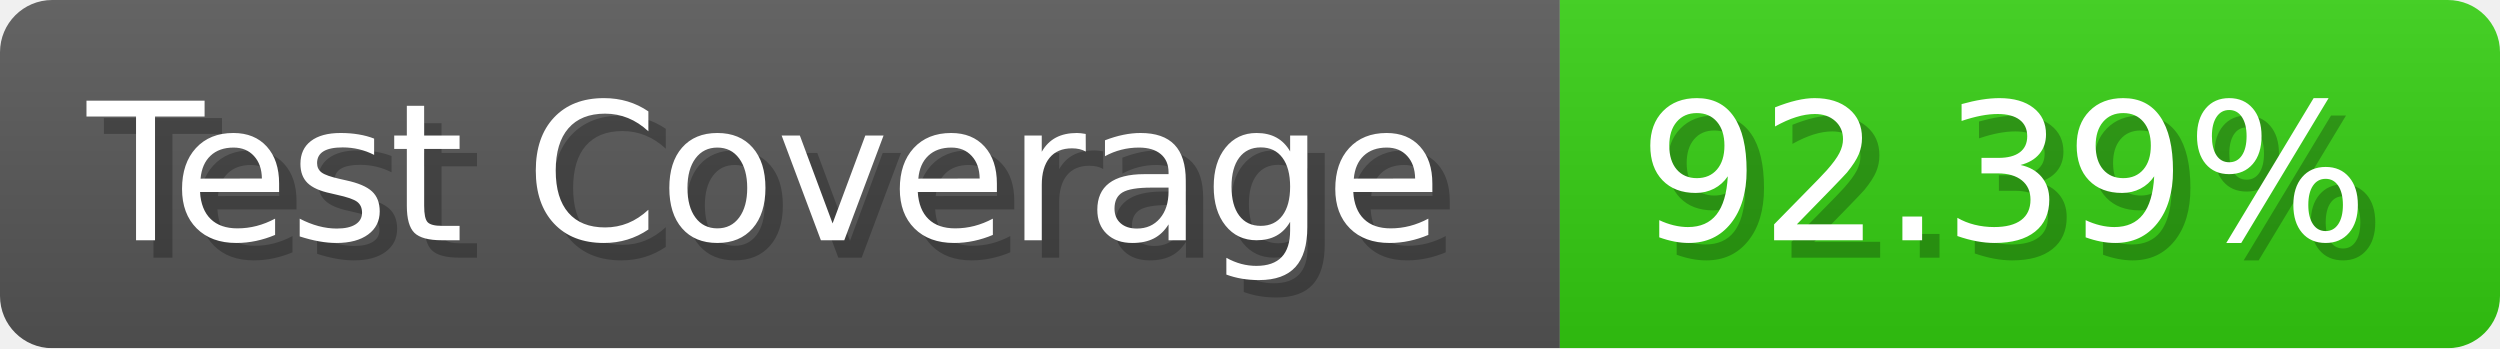
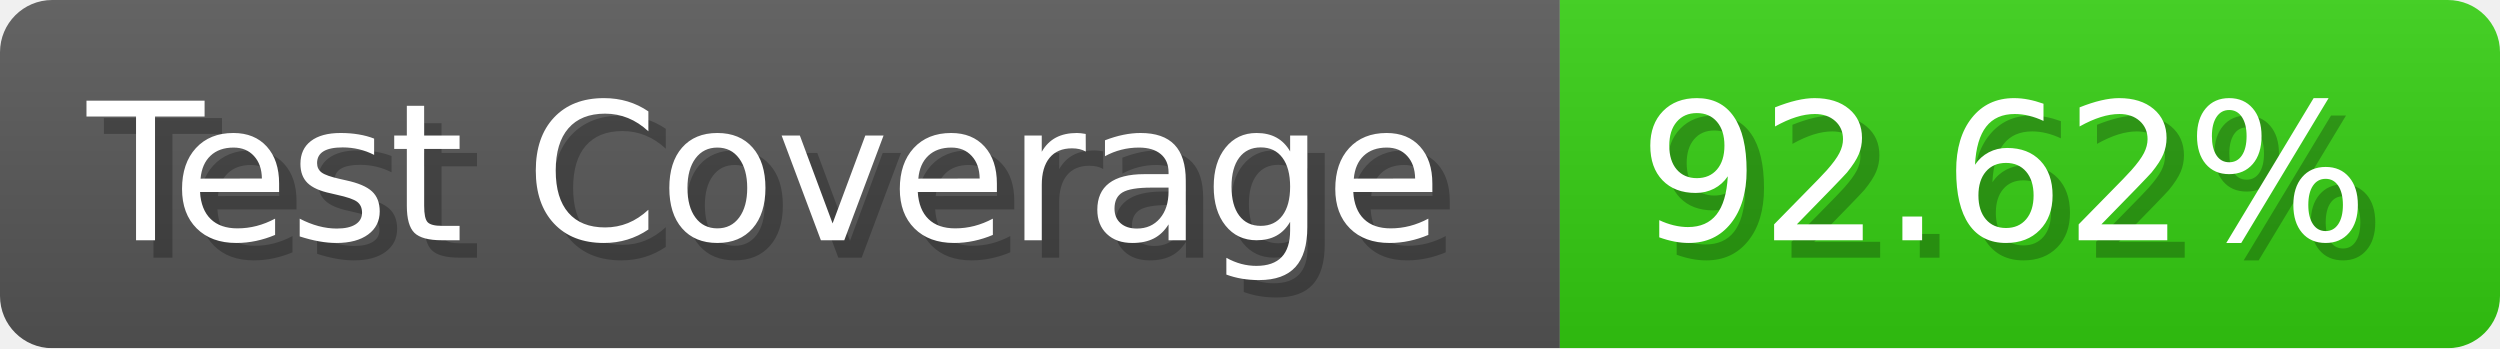
- <svg xmlns="http://www.w3.org/2000/svg" width="143.6" height="20" viewBox="0 0 1436 200" role="img" aria-label="Test Coverage: 92.39%">
+ <svg xmlns="http://www.w3.org/2000/svg" width="143.6" height="20" viewBox="0 0 1436 200" role="img" aria-label="Test Coverage: 92.62%">
  <linearGradient id="a" x2="0" y2="100%">
    <stop offset="0" stop-opacity=".1" stop-color="#EEE" />
    <stop offset="1" stop-opacity=".1" />
  </linearGradient>
  <mask id="m">
    <rect width="1436" height="200" rx="30" fill="#FFF" />
  </mask>
  <g mask="url(#m)">
    <rect width="896" height="200" fill="#555" />
    <rect width="540" height="200" fill="#3C1" x="896" />
    <rect width="1436" height="200" fill="url(#a)" />
  </g>
  <g aria-hidden="true" fill="#fff" text-anchor="start" font-family="Verdana,DejaVu Sans,sans-serif" font-size="110">
    <text x="60" y="148" textLength="796" fill="#000" opacity="0.25">Test Coverage</text>
    <text x="50" y="138" textLength="796">Test Coverage</text>
-     <text x="951" y="148" textLength="440" fill="#000" opacity="0.25">92.39%</text>
-     <text x="941" y="138" textLength="440">92.39%</text>
+     <text x="951" y="148" textLength="440" fill="#000" opacity="0.25">92.62%</text>
+     <text x="941" y="138" textLength="440">92.62%</text>
  </g>
</svg>
